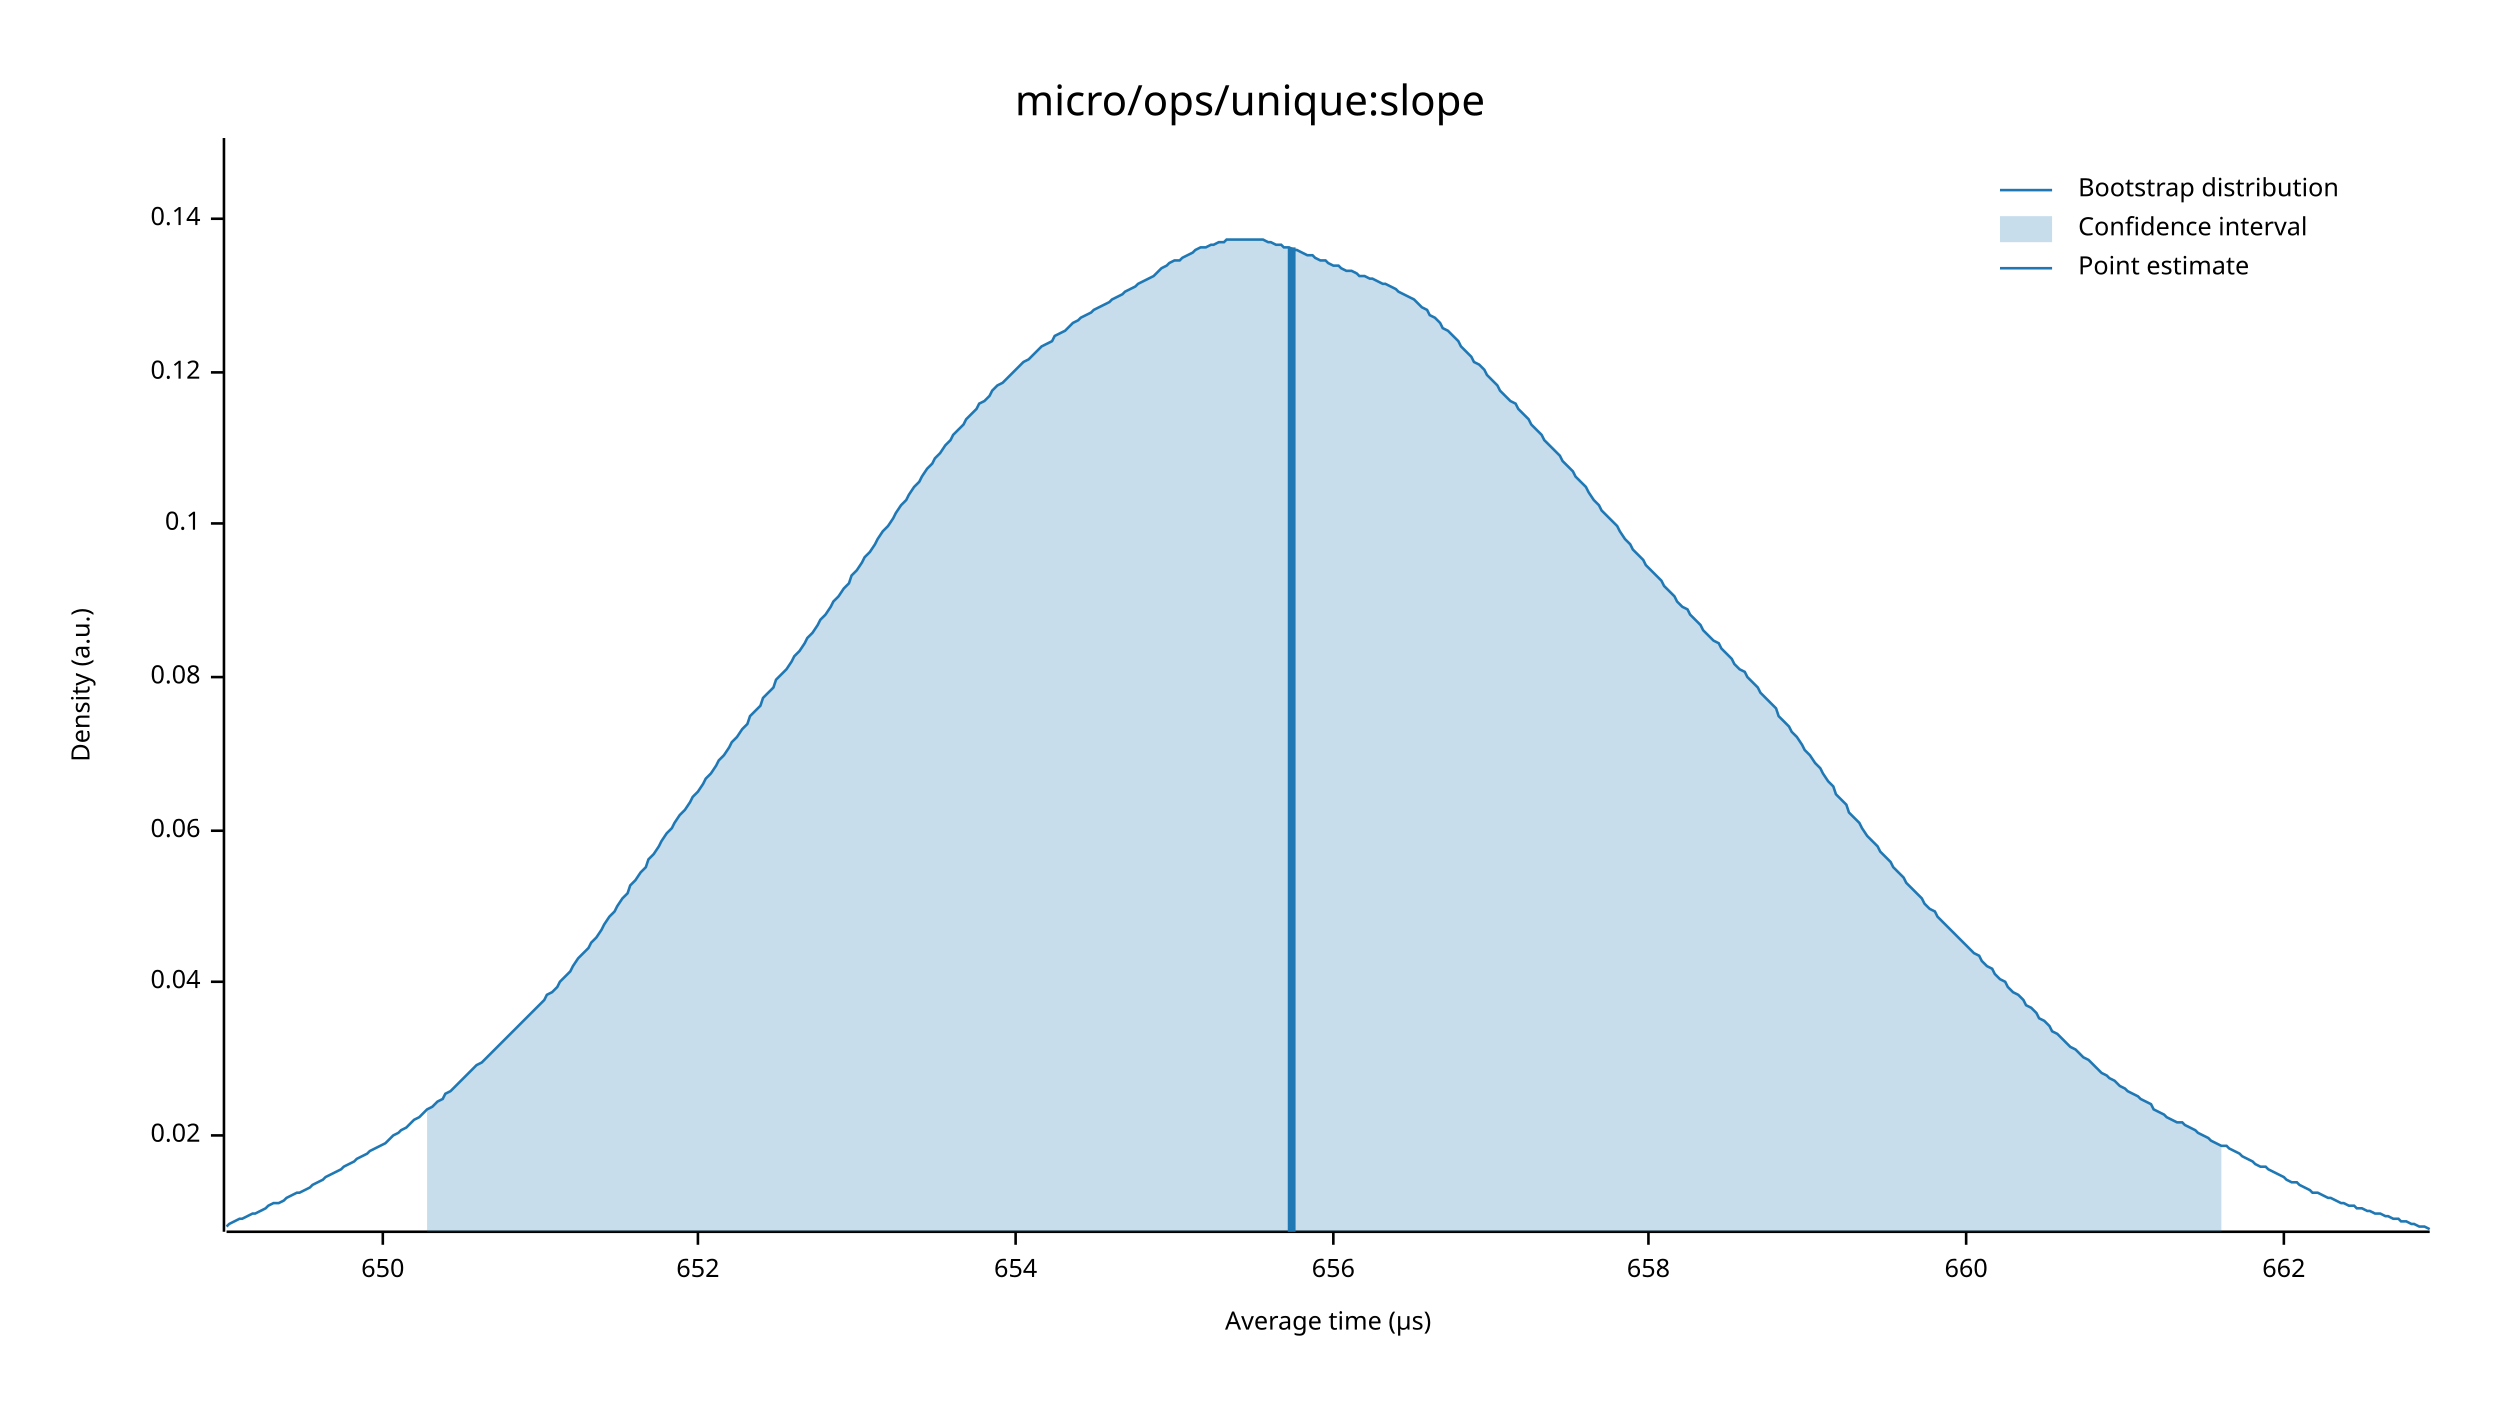
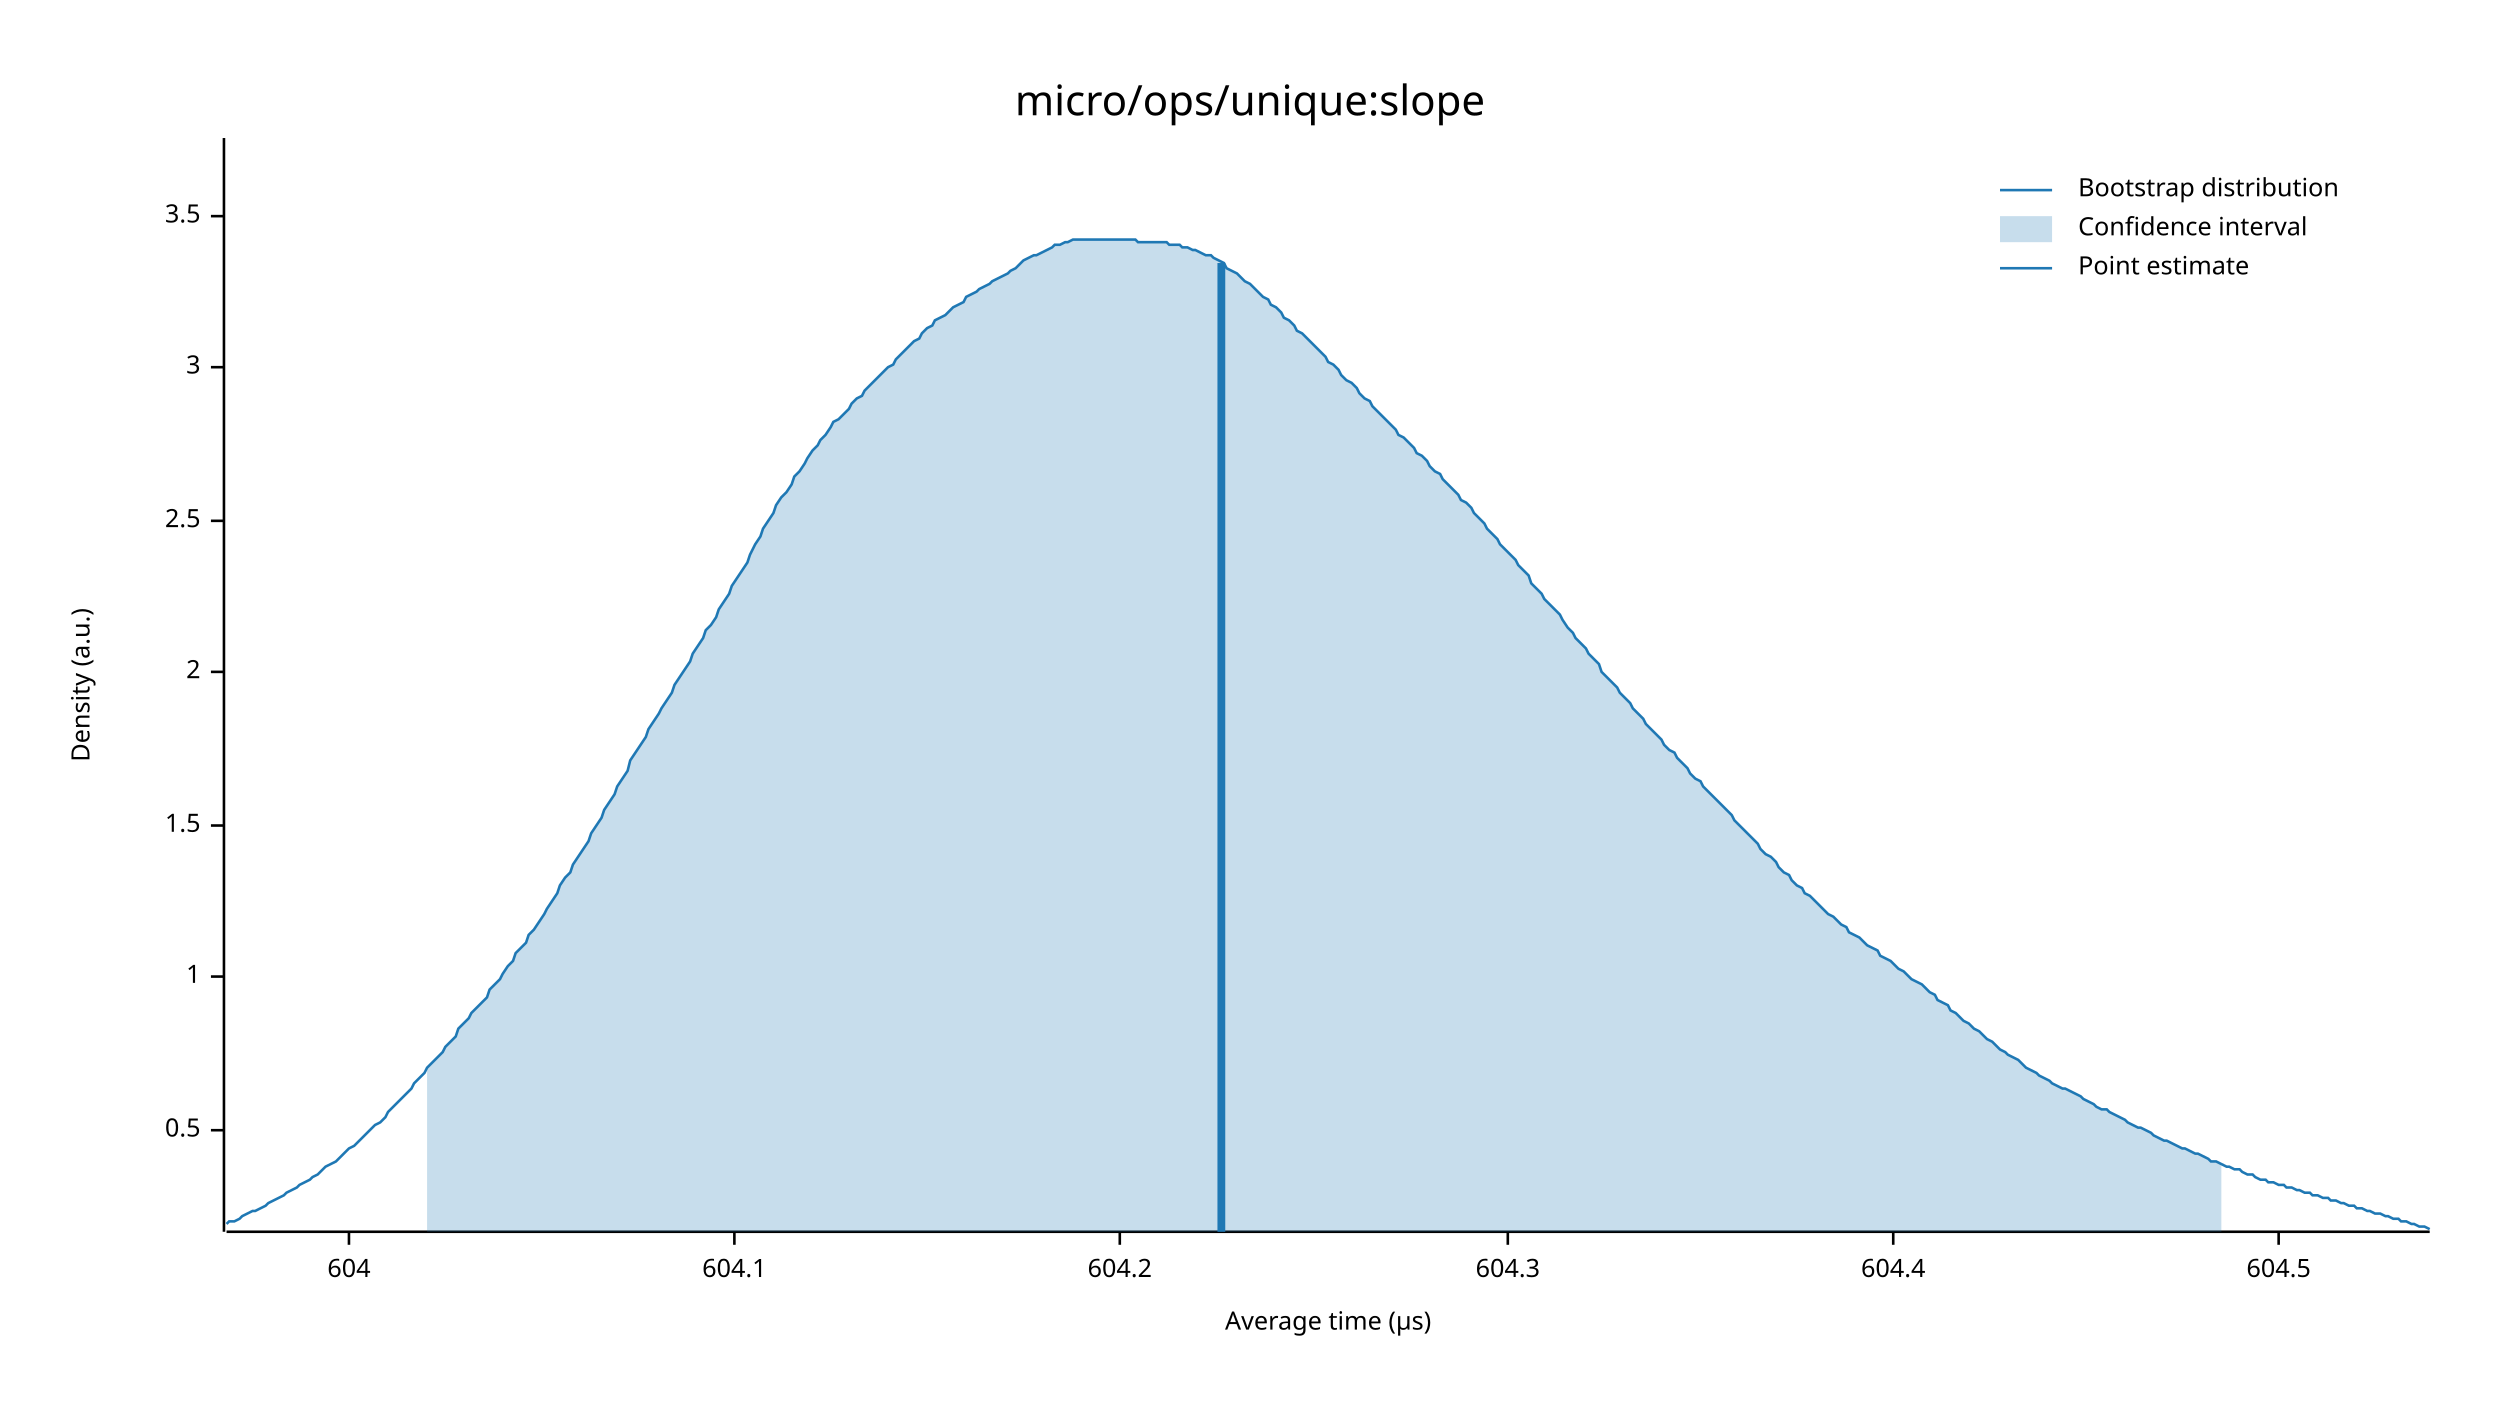
<svg xmlns="http://www.w3.org/2000/svg" width="960" height="540" viewBox="0 0 960 540">
  <text x="480" y="32" dy="0.76em" text-anchor="middle" font-family="sans-serif" font-size="16.129" opacity="1" fill="#000000">
micro/ops/unique:slope
</text>
  <text x="27" y="263" dy="0.76em" text-anchor="middle" font-family="sans-serif" font-size="9.677" opacity="1" fill="#000000" transform="rotate(270, 27, 263)">
Density (a.u.)
</text>
  <text x="510" y="513" dy="-0.5ex" text-anchor="middle" font-family="sans-serif" font-size="9.677" opacity="1" fill="#000000">
Average time (µs)
</text>
  <polyline fill="none" opacity="1" stroke="#000000" stroke-width="1" points="86,53 86,473 " />
-   <text x="77" y="436" dy="0.5ex" text-anchor="end" font-family="sans-serif" font-size="9.677" opacity="1" fill="#000000">
- 0.02
+   <text x="77" y="434" dy="0.5ex" text-anchor="end" font-family="sans-serif" font-size="9.677" opacity="1" fill="#000000">
+ 0.5
</text>
-   <polyline fill="none" opacity="1" stroke="#000000" stroke-width="1" points="81,436 86,436 " />
-   <text x="77" y="377" dy="0.5ex" text-anchor="end" font-family="sans-serif" font-size="9.677" opacity="1" fill="#000000">
- 0.04
+   <polyline fill="none" opacity="1" stroke="#000000" stroke-width="1" points="81,434 86,434 " />
+   <text x="77" y="375" dy="0.5ex" text-anchor="end" font-family="sans-serif" font-size="9.677" opacity="1" fill="#000000">
+ 1
</text>
-   <polyline fill="none" opacity="1" stroke="#000000" stroke-width="1" points="81,377 86,377 " />
-   <text x="77" y="319" dy="0.5ex" text-anchor="end" font-family="sans-serif" font-size="9.677" opacity="1" fill="#000000">
- 0.06
+   <polyline fill="none" opacity="1" stroke="#000000" stroke-width="1" points="81,375 86,375 " />
+   <text x="77" y="317" dy="0.5ex" text-anchor="end" font-family="sans-serif" font-size="9.677" opacity="1" fill="#000000">
+ 1.5
</text>
-   <polyline fill="none" opacity="1" stroke="#000000" stroke-width="1" points="81,319 86,319 " />
-   <text x="77" y="260" dy="0.5ex" text-anchor="end" font-family="sans-serif" font-size="9.677" opacity="1" fill="#000000">
- 0.08
+   <polyline fill="none" opacity="1" stroke="#000000" stroke-width="1" points="81,317 86,317 " />
+   <text x="77" y="258" dy="0.5ex" text-anchor="end" font-family="sans-serif" font-size="9.677" opacity="1" fill="#000000">
+ 2
</text>
-   <polyline fill="none" opacity="1" stroke="#000000" stroke-width="1" points="81,260 86,260 " />
-   <text x="77" y="201" dy="0.5ex" text-anchor="end" font-family="sans-serif" font-size="9.677" opacity="1" fill="#000000">
- 0.1
+   <polyline fill="none" opacity="1" stroke="#000000" stroke-width="1" points="81,258 86,258 " />
+   <text x="77" y="200" dy="0.5ex" text-anchor="end" font-family="sans-serif" font-size="9.677" opacity="1" fill="#000000">
+ 2.5
</text>
-   <polyline fill="none" opacity="1" stroke="#000000" stroke-width="1" points="81,201 86,201 " />
-   <text x="77" y="143" dy="0.5ex" text-anchor="end" font-family="sans-serif" font-size="9.677" opacity="1" fill="#000000">
- 0.12
+   <polyline fill="none" opacity="1" stroke="#000000" stroke-width="1" points="81,200 86,200 " />
+   <text x="77" y="141" dy="0.5ex" text-anchor="end" font-family="sans-serif" font-size="9.677" opacity="1" fill="#000000">
+ 3
</text>
-   <polyline fill="none" opacity="1" stroke="#000000" stroke-width="1" points="81,143 86,143 " />
-   <text x="77" y="84" dy="0.5ex" text-anchor="end" font-family="sans-serif" font-size="9.677" opacity="1" fill="#000000">
- 0.14
+   <polyline fill="none" opacity="1" stroke="#000000" stroke-width="1" points="81,141 86,141 " />
+   <text x="77" y="83" dy="0.5ex" text-anchor="end" font-family="sans-serif" font-size="9.677" opacity="1" fill="#000000">
+ 3.5
</text>
-   <polyline fill="none" opacity="1" stroke="#000000" stroke-width="1" points="81,84 86,84 " />
+   <polyline fill="none" opacity="1" stroke="#000000" stroke-width="1" points="81,83 86,83 " />
  <polyline fill="none" opacity="1" stroke="#000000" stroke-width="1" points="87,473 933,473 " />
-   <text x="147" y="483" dy="0.76em" text-anchor="middle" font-family="sans-serif" font-size="9.677" opacity="1" fill="#000000">
- 650
+   <text x="134" y="483" dy="0.76em" text-anchor="middle" font-family="sans-serif" font-size="9.677" opacity="1" fill="#000000">
+ 604
</text>
-   <polyline fill="none" opacity="1" stroke="#000000" stroke-width="1" points="147,473 147,478 " />
-   <text x="268" y="483" dy="0.76em" text-anchor="middle" font-family="sans-serif" font-size="9.677" opacity="1" fill="#000000">
- 652
+   <polyline fill="none" opacity="1" stroke="#000000" stroke-width="1" points="134,473 134,478 " />
+   <text x="282" y="483" dy="0.76em" text-anchor="middle" font-family="sans-serif" font-size="9.677" opacity="1" fill="#000000">
+ 604.1
</text>
-   <polyline fill="none" opacity="1" stroke="#000000" stroke-width="1" points="268,473 268,478 " />
-   <text x="390" y="483" dy="0.76em" text-anchor="middle" font-family="sans-serif" font-size="9.677" opacity="1" fill="#000000">
- 654
+   <polyline fill="none" opacity="1" stroke="#000000" stroke-width="1" points="282,473 282,478 " />
+   <text x="430" y="483" dy="0.76em" text-anchor="middle" font-family="sans-serif" font-size="9.677" opacity="1" fill="#000000">
+ 604.2
</text>
-   <polyline fill="none" opacity="1" stroke="#000000" stroke-width="1" points="390,473 390,478 " />
-   <text x="512" y="483" dy="0.76em" text-anchor="middle" font-family="sans-serif" font-size="9.677" opacity="1" fill="#000000">
- 656
+   <polyline fill="none" opacity="1" stroke="#000000" stroke-width="1" points="430,473 430,478 " />
+   <text x="579" y="483" dy="0.76em" text-anchor="middle" font-family="sans-serif" font-size="9.677" opacity="1" fill="#000000">
+ 604.3
</text>
-   <polyline fill="none" opacity="1" stroke="#000000" stroke-width="1" points="512,473 512,478 " />
-   <text x="633" y="483" dy="0.76em" text-anchor="middle" font-family="sans-serif" font-size="9.677" opacity="1" fill="#000000">
- 658
+   <polyline fill="none" opacity="1" stroke="#000000" stroke-width="1" points="579,473 579,478 " />
+   <text x="727" y="483" dy="0.76em" text-anchor="middle" font-family="sans-serif" font-size="9.677" opacity="1" fill="#000000">
+ 604.4
</text>
-   <polyline fill="none" opacity="1" stroke="#000000" stroke-width="1" points="633,473 633,478 " />
-   <text x="755" y="483" dy="0.76em" text-anchor="middle" font-family="sans-serif" font-size="9.677" opacity="1" fill="#000000">
- 660
+   <polyline fill="none" opacity="1" stroke="#000000" stroke-width="1" points="727,473 727,478 " />
+   <text x="875" y="483" dy="0.76em" text-anchor="middle" font-family="sans-serif" font-size="9.677" opacity="1" fill="#000000">
+ 604.5
</text>
-   <polyline fill="none" opacity="1" stroke="#000000" stroke-width="1" points="755,473 755,478 " />
-   <text x="877" y="483" dy="0.76em" text-anchor="middle" font-family="sans-serif" font-size="9.677" opacity="1" fill="#000000">
- 662
- </text>
-   <polyline fill="none" opacity="1" stroke="#000000" stroke-width="1" points="877,473 877,478 " />
-   <polyline fill="none" opacity="1" stroke="#1F78B4" stroke-width="1" points="87,471 88,470 90,469 92,468 93,468 95,467 97,466 98,466 100,465 102,464 103,463 105,462 107,462 109,461 110,460 112,459 114,458 115,458 117,457 119,456 120,455 122,454 124,453 125,452 127,451 129,450 131,449 132,448 134,447 136,446 137,445 139,444 141,443 142,442 144,441 146,440 148,439 149,438 151,436 153,435 154,434 156,433 158,431 159,430 161,429 163,427 164,426 166,425 168,423 170,422 171,420 173,419 175,417 176,416 178,414 180,412 181,411 183,409 185,408 187,406 188,405 190,403 192,401 193,400 195,398 197,396 198,395 200,393 202,391 203,390 205,388 207,386 209,384 210,382 212,381 214,379 215,377 217,375 219,373 220,371 222,368 224,366 226,364 227,362 229,360 231,357 232,355 234,352 236,350 237,348 239,345 241,343 242,340 244,338 246,335 248,333 249,330 251,328 253,325 254,323 256,320 258,318 259,316 261,313 263,311 265,308 266,306 268,304 270,301 271,299 273,297 275,294 276,292 278,290 280,287 281,285 283,283 285,280 287,278 288,275 290,273 292,271 293,268 295,266 297,264 298,261 300,259 302,257 304,254 305,252 307,250 309,247 310,245 312,243 314,240 315,238 317,236 319,233 320,231 322,229 324,226 326,224 327,221 329,219 331,216 332,214 334,212 336,209 337,207 339,204 341,202 343,199 344,197 346,194 348,192 349,190 351,187 353,185 354,183 356,180 358,178 359,176 361,174 363,171 365,169 366,167 368,165 370,163 371,161 373,159 375,157 376,155 378,154 380,152 381,150 383,148 385,147 387,145 388,144 390,142 392,140 393,139 395,138 397,136 398,135 400,133 402,132 404,131 405,129 407,128 409,127 410,126 412,124 414,123 415,122 417,121 419,120 420,119 422,118 424,117 426,116 427,115 429,114 431,113 432,112 434,111 436,110 437,109 439,108 441,107 443,106 444,105 446,103 448,102 449,101 451,100 453,100 454,99 456,98 458,97 459,96 461,95 463,95 465,94 466,94 468,93 470,93 471,92 473,92 475,92 476,92 478,92 480,92 482,92 483,92 485,92 487,93 488,93 490,94 492,94 493,95 495,95 497,96 498,96 500,97 502,98 504,98 505,99 507,100 509,100 510,101 512,102 514,102 515,103 517,104 519,104 521,105 522,106 524,106 526,107 527,107 529,108 531,109 532,109 534,110 536,111 537,112 539,113 541,114 543,115 544,116 546,118 548,119 549,121 551,122 553,124 554,126 556,127 558,129 560,131 561,133 563,135 565,137 566,139 568,140 570,142 571,144 573,146 575,148 576,150 578,152 580,154 582,155 583,157 585,159 587,161 588,163 590,165 592,167 593,169 595,171 597,173 599,175 600,177 602,179 604,181 605,183 607,185 609,187 610,189 612,192 614,194 615,196 617,198 619,200 621,202 622,204 624,207 626,209 627,211 629,213 631,215 632,217 634,219 636,221 638,223 639,225 641,227 643,229 644,231 646,233 648,234 649,236 651,238 653,240 654,242 656,244 658,246 660,247 661,249 663,251 665,253 666,255 668,257 670,258 671,260 673,262 675,264 676,266 678,268 680,270 682,272 683,275 685,277 687,279 688,281 690,283 692,286 693,288 695,290 697,293 699,295 700,297 702,300 704,302 705,305 707,307 709,309 710,312 712,314 714,316 715,318 717,321 719,323 721,325 722,327 724,329 726,331 727,333 729,335 731,337 732,339 734,341 736,343 738,345 739,347 741,349 743,350 744,352 746,354 748,356 749,357 751,359 753,361 754,362 756,364 758,366 760,367 761,369 763,371 765,372 766,374 768,376 770,377 771,379 773,381 775,382 777,384 778,386 780,387 782,389 783,391 785,392 787,394 788,396 790,397 792,399 793,400 795,402 797,403 799,405 800,406 802,407 804,409 805,410 807,412 809,413 810,414 812,415 814,417 816,418 817,419 819,420 821,421 822,422 824,423 826,424 827,426 829,427 831,428 832,429 834,430 836,431 838,431 839,432 841,433 843,434 844,435 846,436 848,437 849,438 851,439 853,440 855,440 856,441 858,442 860,443 861,444 863,445 865,446 866,447 868,448 870,448 871,449 873,450 875,451 877,452 878,453 880,454 882,454 883,455 885,456 887,457 888,458 890,458 892,459 894,460 895,460 897,461 899,462 900,462 902,463 904,463 905,464 907,464 909,465 910,465 912,466 914,466 916,467 917,467 919,468 921,468 922,469 924,469 926,470 927,470 929,471 931,471 933,472 " />
-   <polygon opacity="0.25" fill="#1F78B4" points="164,426 166,425 168,423 170,422 171,420 173,419 175,417 176,416 178,414 180,412 181,411 183,409 185,408 187,406 188,405 190,403 192,401 193,400 195,398 197,396 198,395 200,393 202,391 203,390 205,388 207,386 209,384 210,382 212,381 214,379 215,377 217,375 219,373 220,371 222,368 224,366 226,364 227,362 229,360 231,357 232,355 234,352 236,350 237,348 239,345 241,343 242,340 244,338 246,335 248,333 249,330 251,328 253,325 254,323 256,320 258,318 259,316 261,313 263,311 265,308 266,306 268,304 270,301 271,299 273,297 275,294 276,292 278,290 280,287 281,285 283,283 285,280 287,278 288,275 290,273 292,271 293,268 295,266 297,264 298,261 300,259 302,257 304,254 305,252 307,250 309,247 310,245 312,243 314,240 315,238 317,236 319,233 320,231 322,229 324,226 326,224 327,221 329,219 331,216 332,214 334,212 336,209 337,207 339,204 341,202 343,199 344,197 346,194 348,192 349,190 351,187 353,185 354,183 356,180 358,178 359,176 361,174 363,171 365,169 366,167 368,165 370,163 371,161 373,159 375,157 376,155 378,154 380,152 381,150 383,148 385,147 387,145 388,144 390,142 392,140 393,139 395,138 397,136 398,135 400,133 402,132 404,131 405,129 407,128 409,127 410,126 412,124 414,123 415,122 417,121 419,120 420,119 422,118 424,117 426,116 427,115 429,114 431,113 432,112 434,111 436,110 437,109 439,108 441,107 443,106 444,105 446,103 448,102 449,101 451,100 453,100 454,99 456,98 458,97 459,96 461,95 463,95 465,94 466,94 468,93 470,93 471,92 473,92 475,92 476,92 478,92 480,92 482,92 483,92 485,92 487,93 488,93 490,94 492,94 493,95 495,95 497,96 498,96 500,97 502,98 504,98 505,99 507,100 509,100 510,101 512,102 514,102 515,103 517,104 519,104 521,105 522,106 524,106 526,107 527,107 529,108 531,109 532,109 534,110 536,111 537,112 539,113 541,114 543,115 544,116 546,118 548,119 549,121 551,122 553,124 554,126 556,127 558,129 560,131 561,133 563,135 565,137 566,139 568,140 570,142 571,144 573,146 575,148 576,150 578,152 580,154 582,155 583,157 585,159 587,161 588,163 590,165 592,167 593,169 595,171 597,173 599,175 600,177 602,179 604,181 605,183 607,185 609,187 610,189 612,192 614,194 615,196 617,198 619,200 621,202 622,204 624,207 626,209 627,211 629,213 631,215 632,217 634,219 636,221 638,223 639,225 641,227 643,229 644,231 646,233 648,234 649,236 651,238 653,240 654,242 656,244 658,246 660,247 661,249 663,251 665,253 666,255 668,257 670,258 671,260 673,262 675,264 676,266 678,268 680,270 682,272 683,275 685,277 687,279 688,281 690,283 692,286 693,288 695,290 697,293 699,295 700,297 702,300 704,302 705,305 707,307 709,309 710,312 712,314 714,316 715,318 717,321 719,323 721,325 722,327 724,329 726,331 727,333 729,335 731,337 732,339 734,341 736,343 738,345 739,347 741,349 743,350 744,352 746,354 748,356 749,357 751,359 753,361 754,362 756,364 758,366 760,367 761,369 763,371 765,372 766,374 768,376 770,377 771,379 773,381 775,382 777,384 778,386 780,387 782,389 783,391 785,392 787,394 788,396 790,397 792,399 793,400 795,402 797,403 799,405 800,406 802,407 804,409 805,410 807,412 809,413 810,414 812,415 814,417 816,418 817,419 819,420 821,421 822,422 824,423 826,424 827,426 829,427 831,428 832,429 834,430 836,431 838,431 839,432 841,433 843,434 844,435 846,436 848,437 849,438 851,439 853,440 853,473 164,473 " />
-   <polyline fill="none" opacity="1" stroke="#1F78B4" stroke-width="3" points="496,473 496,95 " />
+   <polyline fill="none" opacity="1" stroke="#000000" stroke-width="1" points="875,473 875,478 " />
+   <polyline fill="none" opacity="1" stroke="#1F78B4" stroke-width="1" points="87,470 88,469 90,469 92,468 93,467 95,466 97,465 98,465 100,464 102,463 103,462 105,461 107,460 109,459 110,458 112,457 114,456 115,455 117,454 119,453 120,452 122,451 124,449 125,448 127,447 129,446 131,444 132,443 134,441 136,440 137,439 139,437 141,435 142,434 144,432 146,431 148,429 149,427 151,425 153,423 154,422 156,420 158,418 159,416 161,414 163,412 164,410 166,408 168,406 170,404 171,402 173,400 175,398 176,395 178,393 180,391 181,389 183,387 185,385 187,383 188,380 190,378 192,376 193,374 195,371 197,369 198,366 200,364 202,362 203,359 205,357 207,354 209,351 210,349 212,346 214,343 215,340 217,337 219,335 220,332 222,329 224,326 226,323 227,320 229,317 231,314 232,311 234,308 236,305 237,302 239,299 241,296 242,292 244,289 246,286 248,283 249,280 251,277 253,274 254,272 256,269 258,266 259,263 261,260 263,257 265,254 266,251 268,248 270,245 271,242 273,240 275,237 276,234 278,231 280,228 281,225 283,222 285,219 287,216 288,213 290,209 292,206 293,203 295,200 297,197 298,194 300,191 302,189 304,186 305,183 307,181 309,178 310,176 312,173 314,171 315,169 317,167 319,164 320,162 322,161 324,159 326,157 327,155 329,153 331,152 332,150 334,148 336,146 337,145 339,143 341,141 343,140 344,138 346,136 348,134 349,133 351,131 353,130 354,128 356,126 358,125 359,123 361,122 363,121 365,119 366,118 368,117 370,116 371,114 373,113 375,112 376,111 378,110 380,109 381,108 383,107 385,106 387,105 388,104 390,103 392,101 393,100 395,99 397,98 398,98 400,97 402,96 404,95 405,94 407,94 409,93 410,93 412,92 414,92 415,92 417,92 419,92 420,92 422,92 424,92 426,92 427,92 429,92 431,92 432,92 434,92 436,92 437,93 439,93 441,93 443,93 444,93 446,93 448,93 449,94 451,94 453,94 454,95 456,95 458,96 459,96 461,97 463,98 465,98 466,99 468,100 470,101 471,103 473,104 475,105 476,106 478,108 480,109 482,111 483,112 485,114 487,115 488,117 490,118 492,120 493,122 495,123 497,125 498,127 500,128 502,130 504,132 505,133 507,135 509,137 510,139 512,140 514,142 515,144 517,146 519,147 521,149 522,151 524,153 526,154 527,156 529,158 531,160 532,161 534,163 536,165 537,167 539,168 541,170 543,172 544,174 546,175 548,177 549,179 551,181 553,182 554,184 556,186 558,188 560,190 561,192 563,193 565,195 566,197 568,199 570,201 571,203 573,205 575,207 576,209 578,211 580,213 582,215 583,217 585,219 587,221 588,224 590,226 592,228 593,230 595,232 597,234 599,236 600,238 602,241 604,243 605,245 607,247 609,249 610,251 612,253 614,255 615,258 617,260 619,262 621,264 622,266 624,268 626,270 627,272 629,274 631,276 632,278 634,280 636,282 638,284 639,286 641,288 643,289 644,291 646,293 648,295 649,297 651,299 653,300 654,302 656,304 658,306 660,308 661,309 663,311 665,313 666,315 668,317 670,319 671,320 673,322 675,324 676,326 678,328 680,329 682,331 683,333 685,335 687,336 688,338 690,340 692,341 693,343 695,344 697,346 699,348 700,349 702,351 704,352 705,353 707,355 709,356 710,358 712,359 714,360 715,361 717,363 719,364 721,365 722,367 724,368 726,369 727,370 729,372 731,373 732,374 734,376 736,377 738,378 739,379 741,381 743,382 744,384 746,385 748,386 749,388 751,389 753,391 754,392 756,393 758,395 760,396 761,397 763,399 765,400 766,401 768,403 770,404 771,405 773,406 775,407 777,409 778,410 780,411 782,412 783,413 785,414 787,415 788,416 790,417 792,418 793,418 795,419 797,420 799,421 800,422 802,423 804,424 805,425 807,426 809,426 810,427 812,428 814,429 816,430 817,431 819,432 821,433 822,433 824,434 826,435 827,436 829,437 831,438 832,438 834,439 836,440 838,441 839,441 841,442 843,443 844,443 846,444 848,445 849,446 851,446 853,447 855,448 856,448 858,449 860,449 861,450 863,451 865,451 866,452 868,453 870,453 871,454 873,454 875,455 877,455 878,456 880,456 882,457 883,457 885,458 887,458 888,459 890,459 892,460 894,460 895,461 897,461 899,462 900,462 902,463 904,463 905,464 907,464 909,465 910,465 912,466 914,466 916,467 917,467 919,468 921,468 922,469 924,469 926,470 927,470 929,471 931,471 933,472 " />
+   <polygon opacity="0.25" fill="#1F78B4" points="164,410 166,408 168,406 170,404 171,402 173,400 175,398 176,395 178,393 180,391 181,389 183,387 185,385 187,383 188,380 190,378 192,376 193,374 195,371 197,369 198,366 200,364 202,362 203,359 205,357 207,354 209,351 210,349 212,346 214,343 215,340 217,337 219,335 220,332 222,329 224,326 226,323 227,320 229,317 231,314 232,311 234,308 236,305 237,302 239,299 241,296 242,292 244,289 246,286 248,283 249,280 251,277 253,274 254,272 256,269 258,266 259,263 261,260 263,257 265,254 266,251 268,248 270,245 271,242 273,240 275,237 276,234 278,231 280,228 281,225 283,222 285,219 287,216 288,213 290,209 292,206 293,203 295,200 297,197 298,194 300,191 302,189 304,186 305,183 307,181 309,178 310,176 312,173 314,171 315,169 317,167 319,164 320,162 322,161 324,159 326,157 327,155 329,153 331,152 332,150 334,148 336,146 337,145 339,143 341,141 343,140 344,138 346,136 348,134 349,133 351,131 353,130 354,128 356,126 358,125 359,123 361,122 363,121 365,119 366,118 368,117 370,116 371,114 373,113 375,112 376,111 378,110 380,109 381,108 383,107 385,106 387,105 388,104 390,103 392,101 393,100 395,99 397,98 398,98 400,97 402,96 404,95 405,94 407,94 409,93 410,93 412,92 414,92 415,92 417,92 419,92 420,92 422,92 424,92 426,92 427,92 429,92 431,92 432,92 434,92 436,92 437,93 439,93 441,93 443,93 444,93 446,93 448,93 449,94 451,94 453,94 454,95 456,95 458,96 459,96 461,97 463,98 465,98 466,99 468,100 470,101 471,103 473,104 475,105 476,106 478,108 480,109 482,111 483,112 485,114 487,115 488,117 490,118 492,120 493,122 495,123 497,125 498,127 500,128 502,130 504,132 505,133 507,135 509,137 510,139 512,140 514,142 515,144 517,146 519,147 521,149 522,151 524,153 526,154 527,156 529,158 531,160 532,161 534,163 536,165 537,167 539,168 541,170 543,172 544,174 546,175 548,177 549,179 551,181 553,182 554,184 556,186 558,188 560,190 561,192 563,193 565,195 566,197 568,199 570,201 571,203 573,205 575,207 576,209 578,211 580,213 582,215 583,217 585,219 587,221 588,224 590,226 592,228 593,230 595,232 597,234 599,236 600,238 602,241 604,243 605,245 607,247 609,249 610,251 612,253 614,255 615,258 617,260 619,262 621,264 622,266 624,268 626,270 627,272 629,274 631,276 632,278 634,280 636,282 638,284 639,286 641,288 643,289 644,291 646,293 648,295 649,297 651,299 653,300 654,302 656,304 658,306 660,308 661,309 663,311 665,313 666,315 668,317 670,319 671,320 673,322 675,324 676,326 678,328 680,329 682,331 683,333 685,335 687,336 688,338 690,340 692,341 693,343 695,344 697,346 699,348 700,349 702,351 704,352 705,353 707,355 709,356 710,358 712,359 714,360 715,361 717,363 719,364 721,365 722,367 724,368 726,369 727,370 729,372 731,373 732,374 734,376 736,377 738,378 739,379 741,381 743,382 744,384 746,385 748,386 749,388 751,389 753,391 754,392 756,393 758,395 760,396 761,397 763,399 765,400 766,401 768,403 770,404 771,405 773,406 775,407 777,409 778,410 780,411 782,412 783,413 785,414 787,415 788,416 790,417 792,418 793,418 795,419 797,420 799,421 800,422 802,423 804,424 805,425 807,426 809,426 810,427 812,428 814,429 816,430 817,431 819,432 821,433 822,433 824,434 826,435 827,436 829,437 831,438 832,438 834,439 836,440 838,441 839,441 841,442 843,443 844,443 846,444 848,445 849,446 851,446 853,447 853,473 164,473 " />
+   <polyline fill="none" opacity="1" stroke="#1F78B4" stroke-width="3" points="469,473 469,101 " />
  <text x="798" y="68" dy="0.76em" text-anchor="start" font-family="sans-serif" font-size="9.677" opacity="1" fill="#000000">
Bootstrap distribution
</text>
  <text x="798" y="83" dy="0.76em" text-anchor="start" font-family="sans-serif" font-size="9.677" opacity="1" fill="#000000">
Confidence interval
</text>
  <text x="798" y="98" dy="0.76em" text-anchor="start" font-family="sans-serif" font-size="9.677" opacity="1" fill="#000000">
Point estimate
</text>
  <polyline fill="none" opacity="1" stroke="#1F78B4" stroke-width="1" points="768,73 788,73 " />
  <rect x="768" y="83" width="20" height="10" opacity="0.25" fill="#1F78B4" stroke="none" />
  <polyline fill="none" opacity="1" stroke="#1F78B4" stroke-width="1" points="768,103 788,103 " />
</svg>
